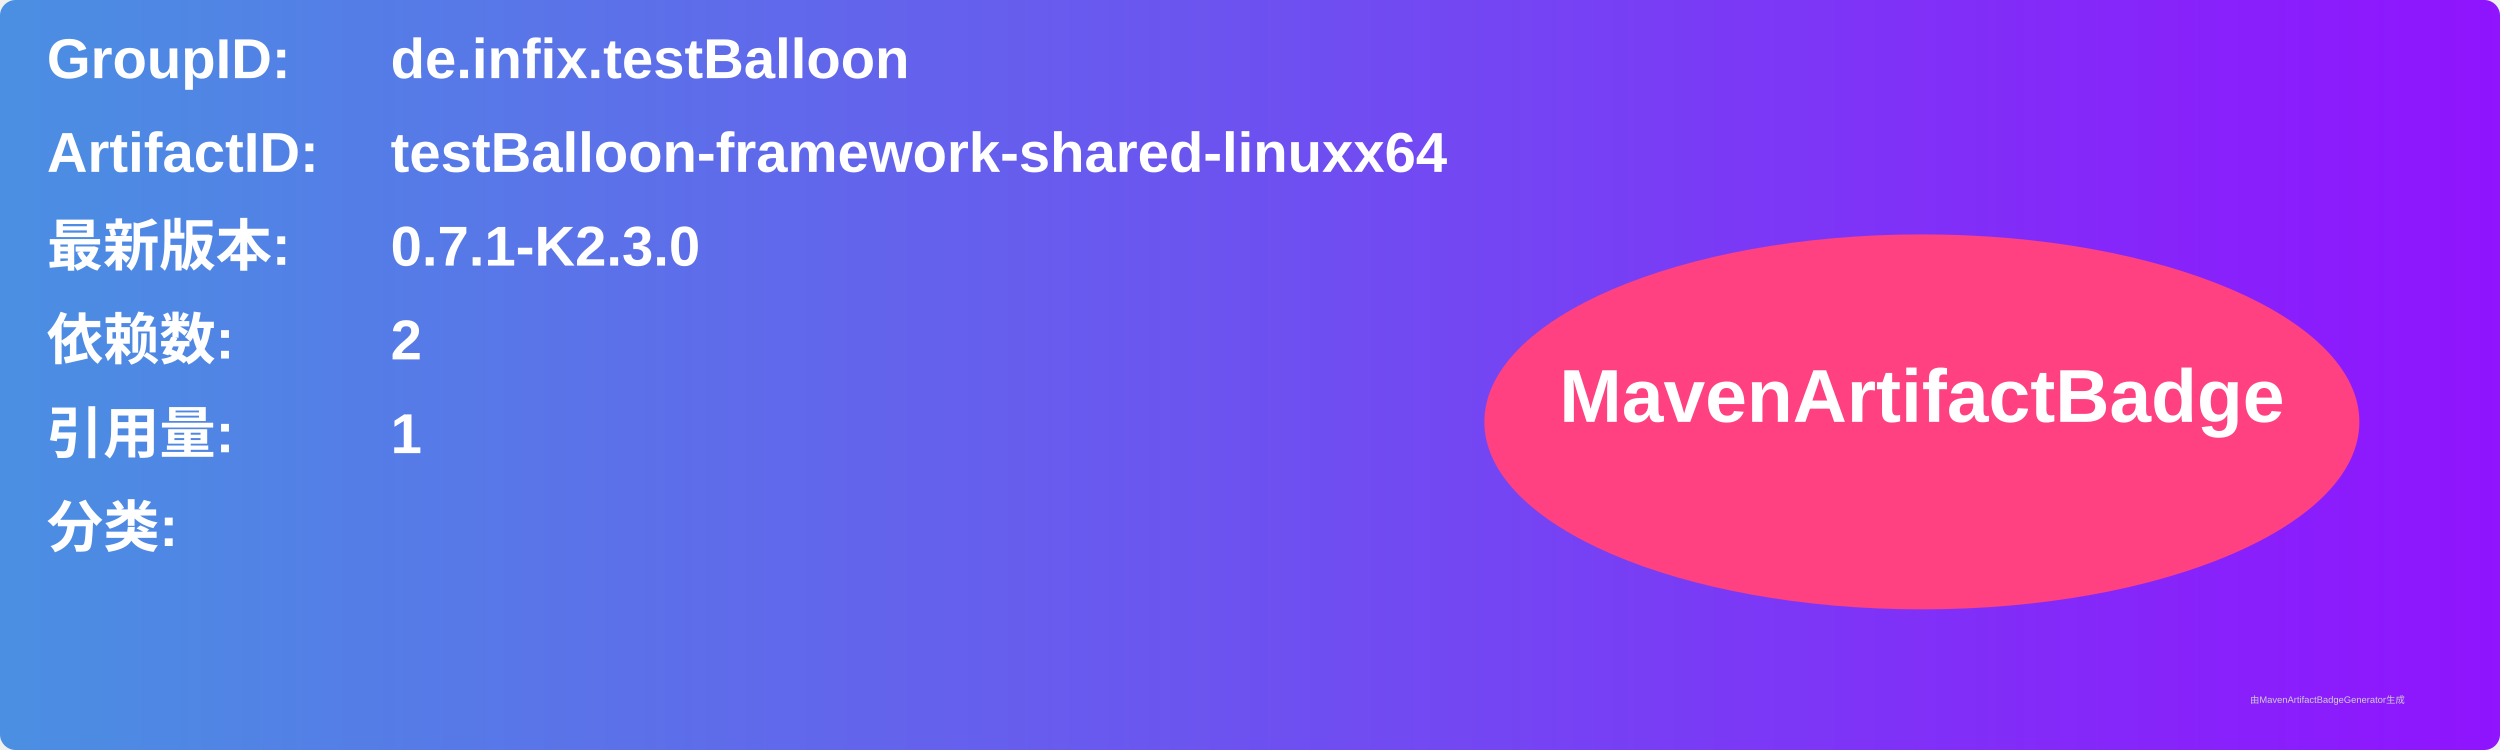
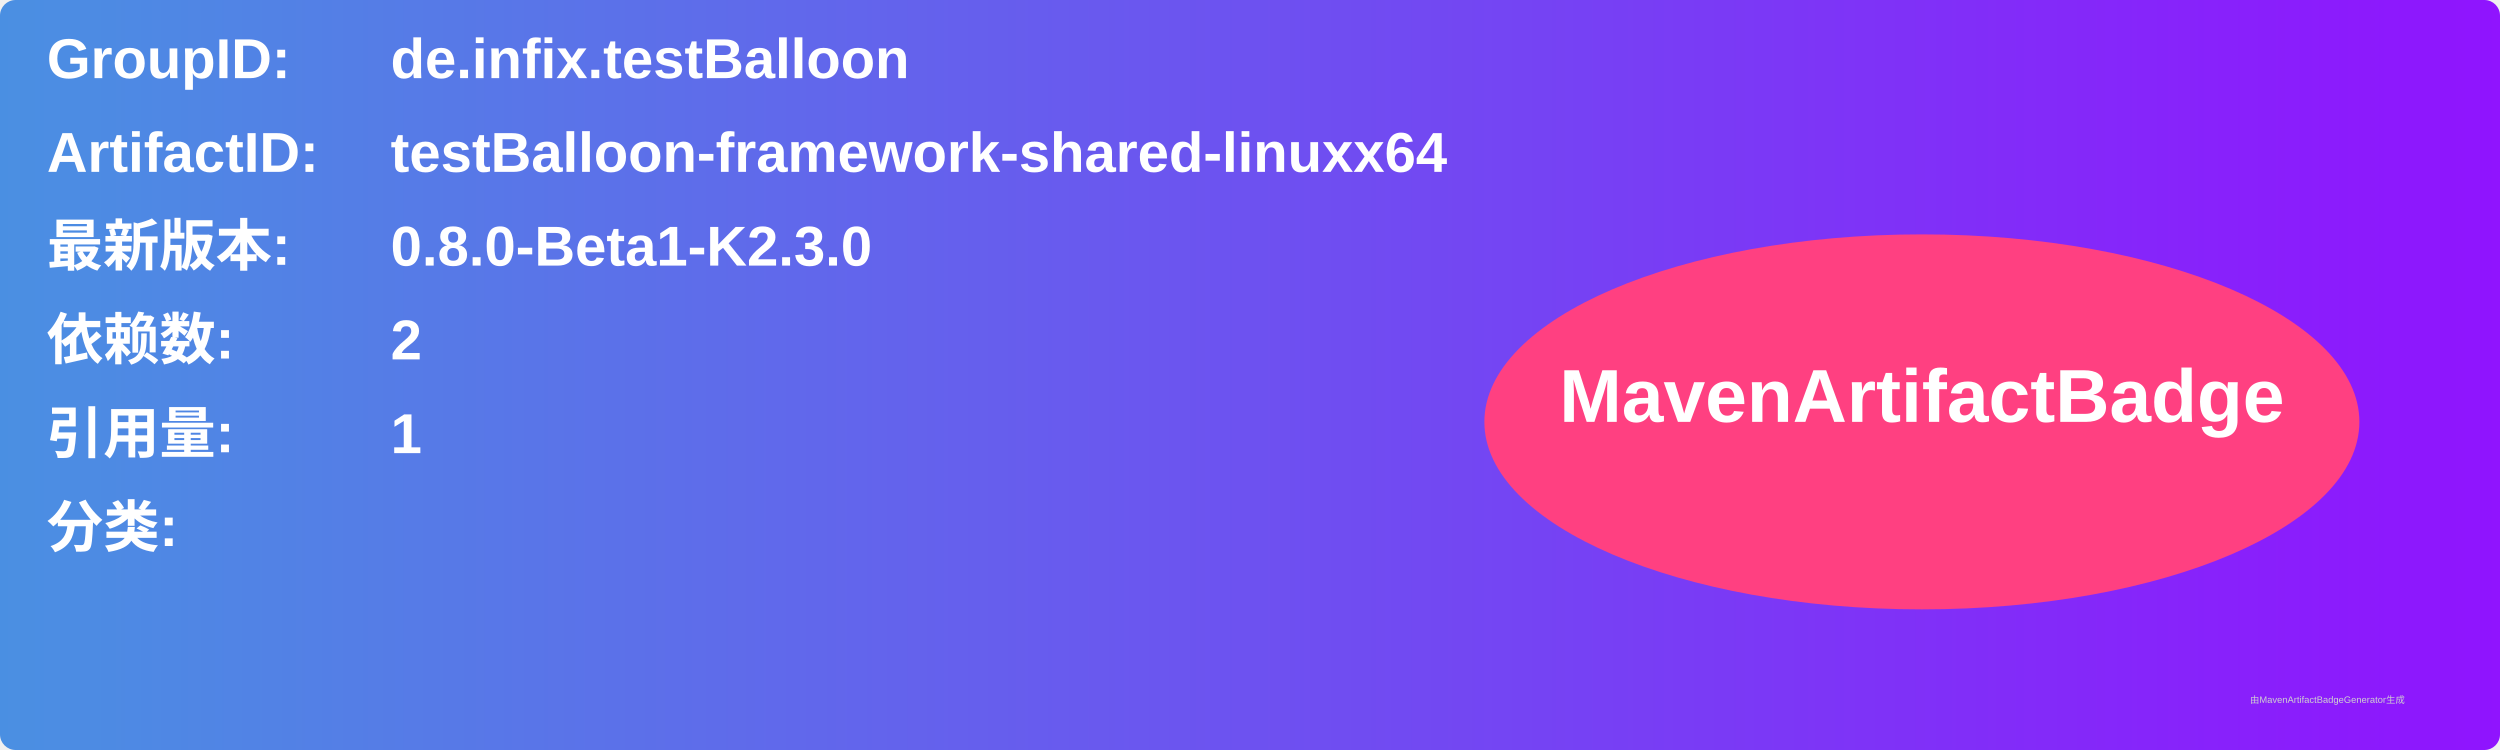
<svg xmlns="http://www.w3.org/2000/svg" width="800" height="240" viewBox="0 0 800 240">
  <linearGradient id="grad" x1="0%" y1="0%" x2="100%" y2="0%">
    <stop offset="0%" stop-color="#4a90e2" />
    <stop offset="100%" stop-color="#9013fe" />
  </linearGradient>
  <rect width="100%" height="100%" rx="5" ry="5" fill="url(#grad)" />
  <g transform="translate(15, 15)">
    <text x="0" y="10" font-family="Arial" font-size="18" fill="white" font-weight="bold" width="260">GroupID:</text>
    <text x="110" y="10" font-family="Arial" font-size="18" fill="white" font-weight="bold" width="460">de.infix.testBalloon</text>
    <text x="0" y="40" font-family="Arial" font-size="18" fill="white" font-weight="bold" width="260">ArtifactID:</text>
    <text x="110" y="40" font-family="Arial" font-size="18" fill="white" font-weight="bold" width="460">testBalloon-framework-shared-linuxx64</text>
    <text x="0" y="70" font-family="Arial" font-size="18" fill="white" font-weight="bold">最新版本:</text>
    <text x="110" y="70" font-family="Arial" font-size="18" fill="white" font-weight="bold">
-       <tspan font-weight="bold">0.7.1-K2.3.0</tspan>
+       <tspan font-weight="bold">0.8.0-Beta1-K2.3.0</tspan>
    </text>
    <text x="0" y="100" font-family="Arial" font-size="18" fill="white" font-weight="bold">依赖数: </text>
    <text x="110" y="100" font-family="Arial" font-size="18" fill="white">
      <tspan font-weight="bold">2</tspan>
    </text>
    <text x="0" y="130" font-family="Arial" font-size="18" fill="white" font-weight="bold">引用量: </text>
    <text x="110" y="130" font-family="Arial" font-size="18" fill="white">
      <tspan font-weight="bold">1</tspan>
    </text>
    <text x="0" y="160" font-family="Arial" font-size="18" fill="white" font-weight="bold">分类:</text>
    <text x="10" y="190" font-family="Arial" font-size="10" fill="white">
      <tspan font-weight="bold" />
    </text>
    <ellipse cx="600" cy="120" rx="140" ry="60" fill="#ff4081" />
    <text x="600" y="120" text-anchor="middle" font-family="Arial" font-size="24" fill="white" font-weight="bold">MavenArtifactBadge</text>
  </g>
  <text x="720" y="225" font-family="Arial" font-size="3" fill="#d0d0d0">由MavenArtifactBadgeGenerator生成</text>
</svg>
